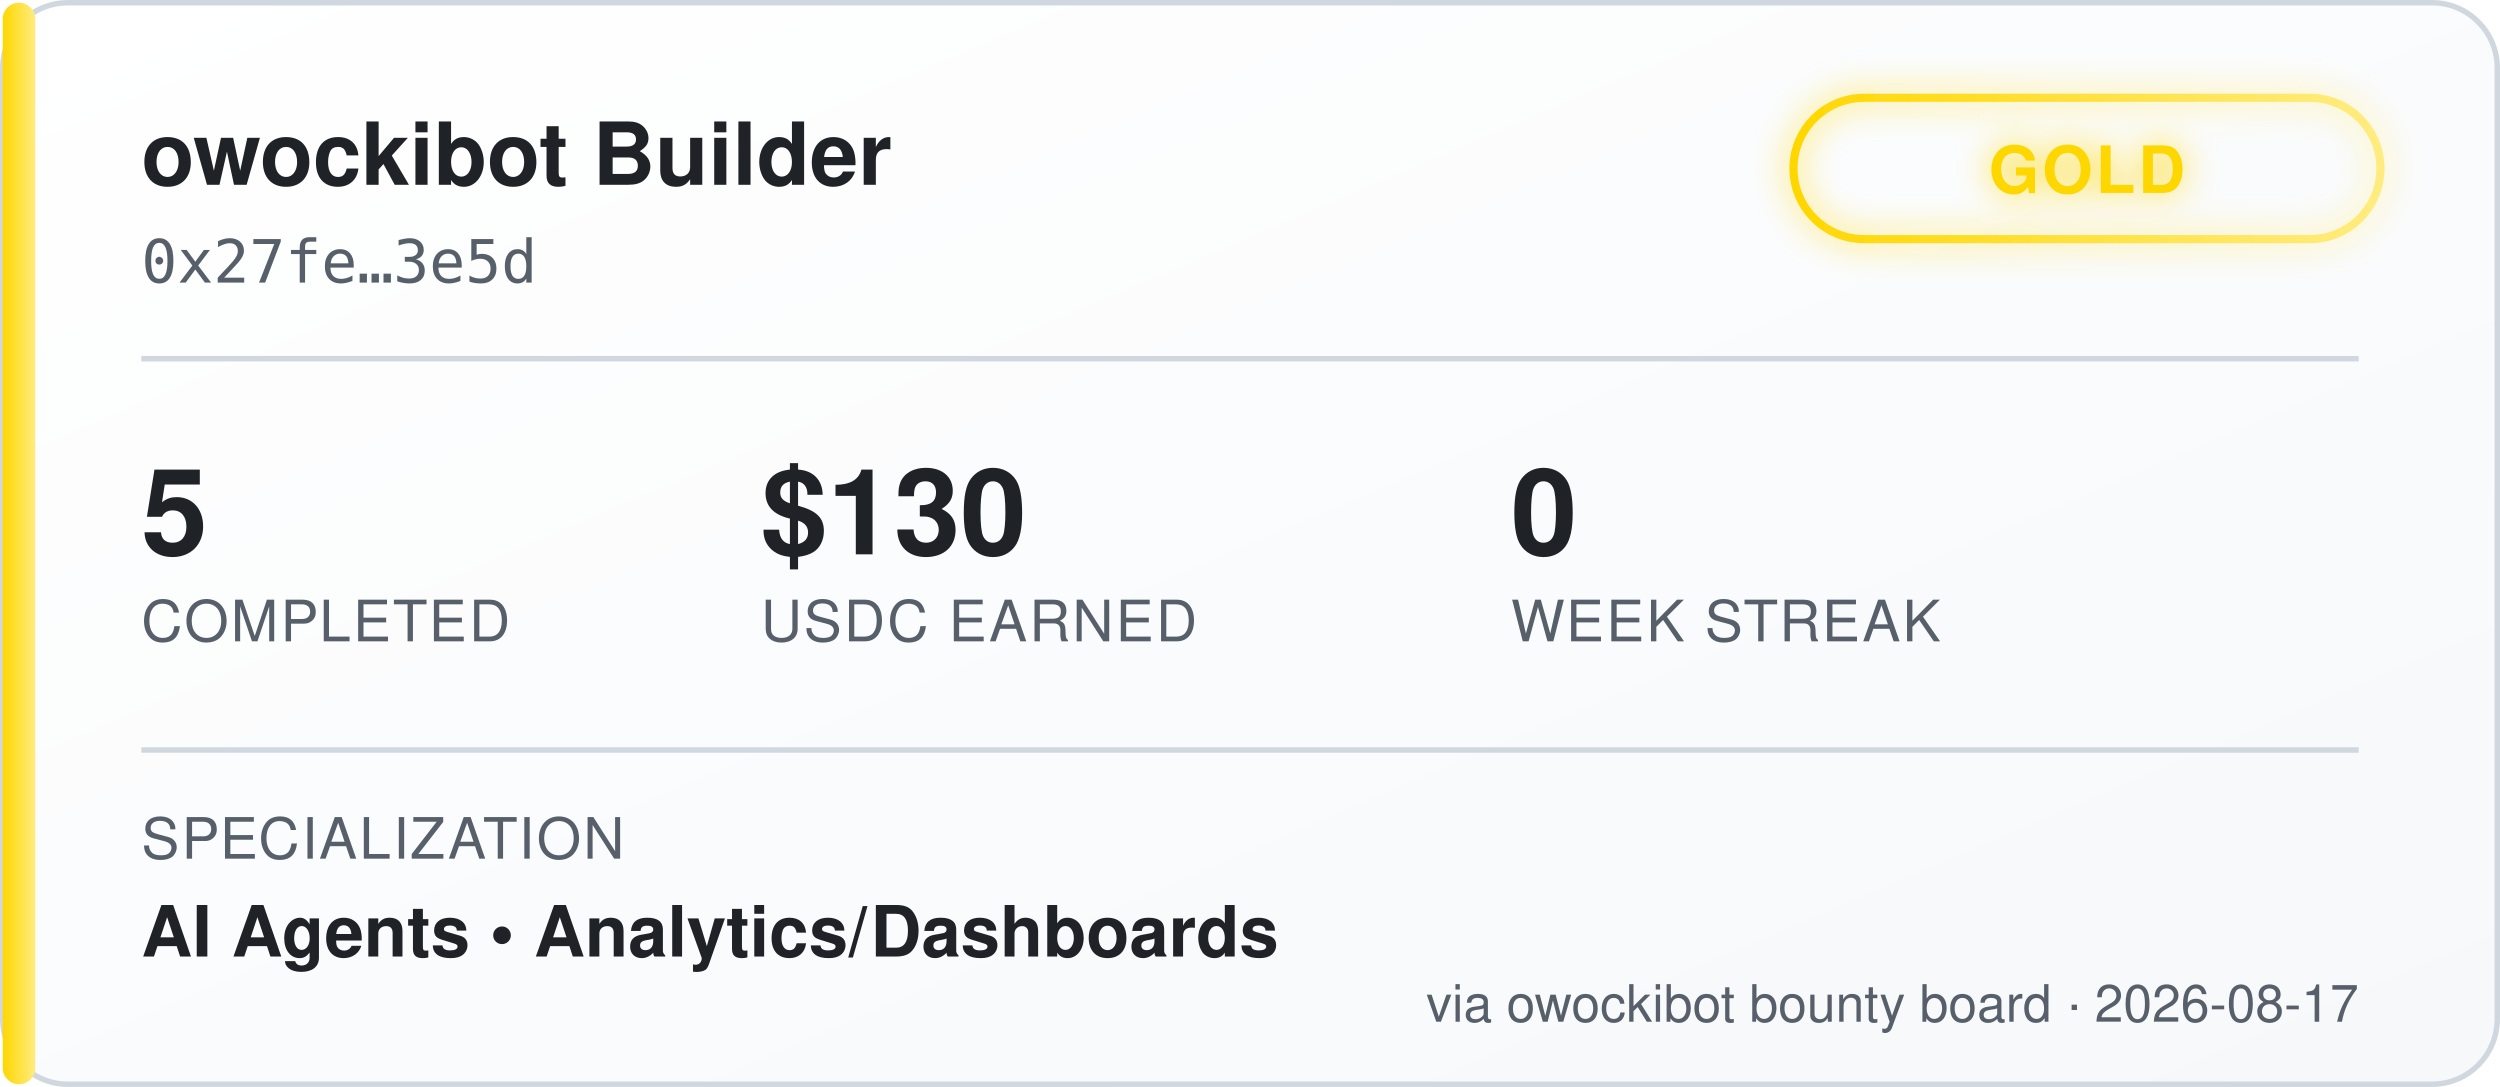
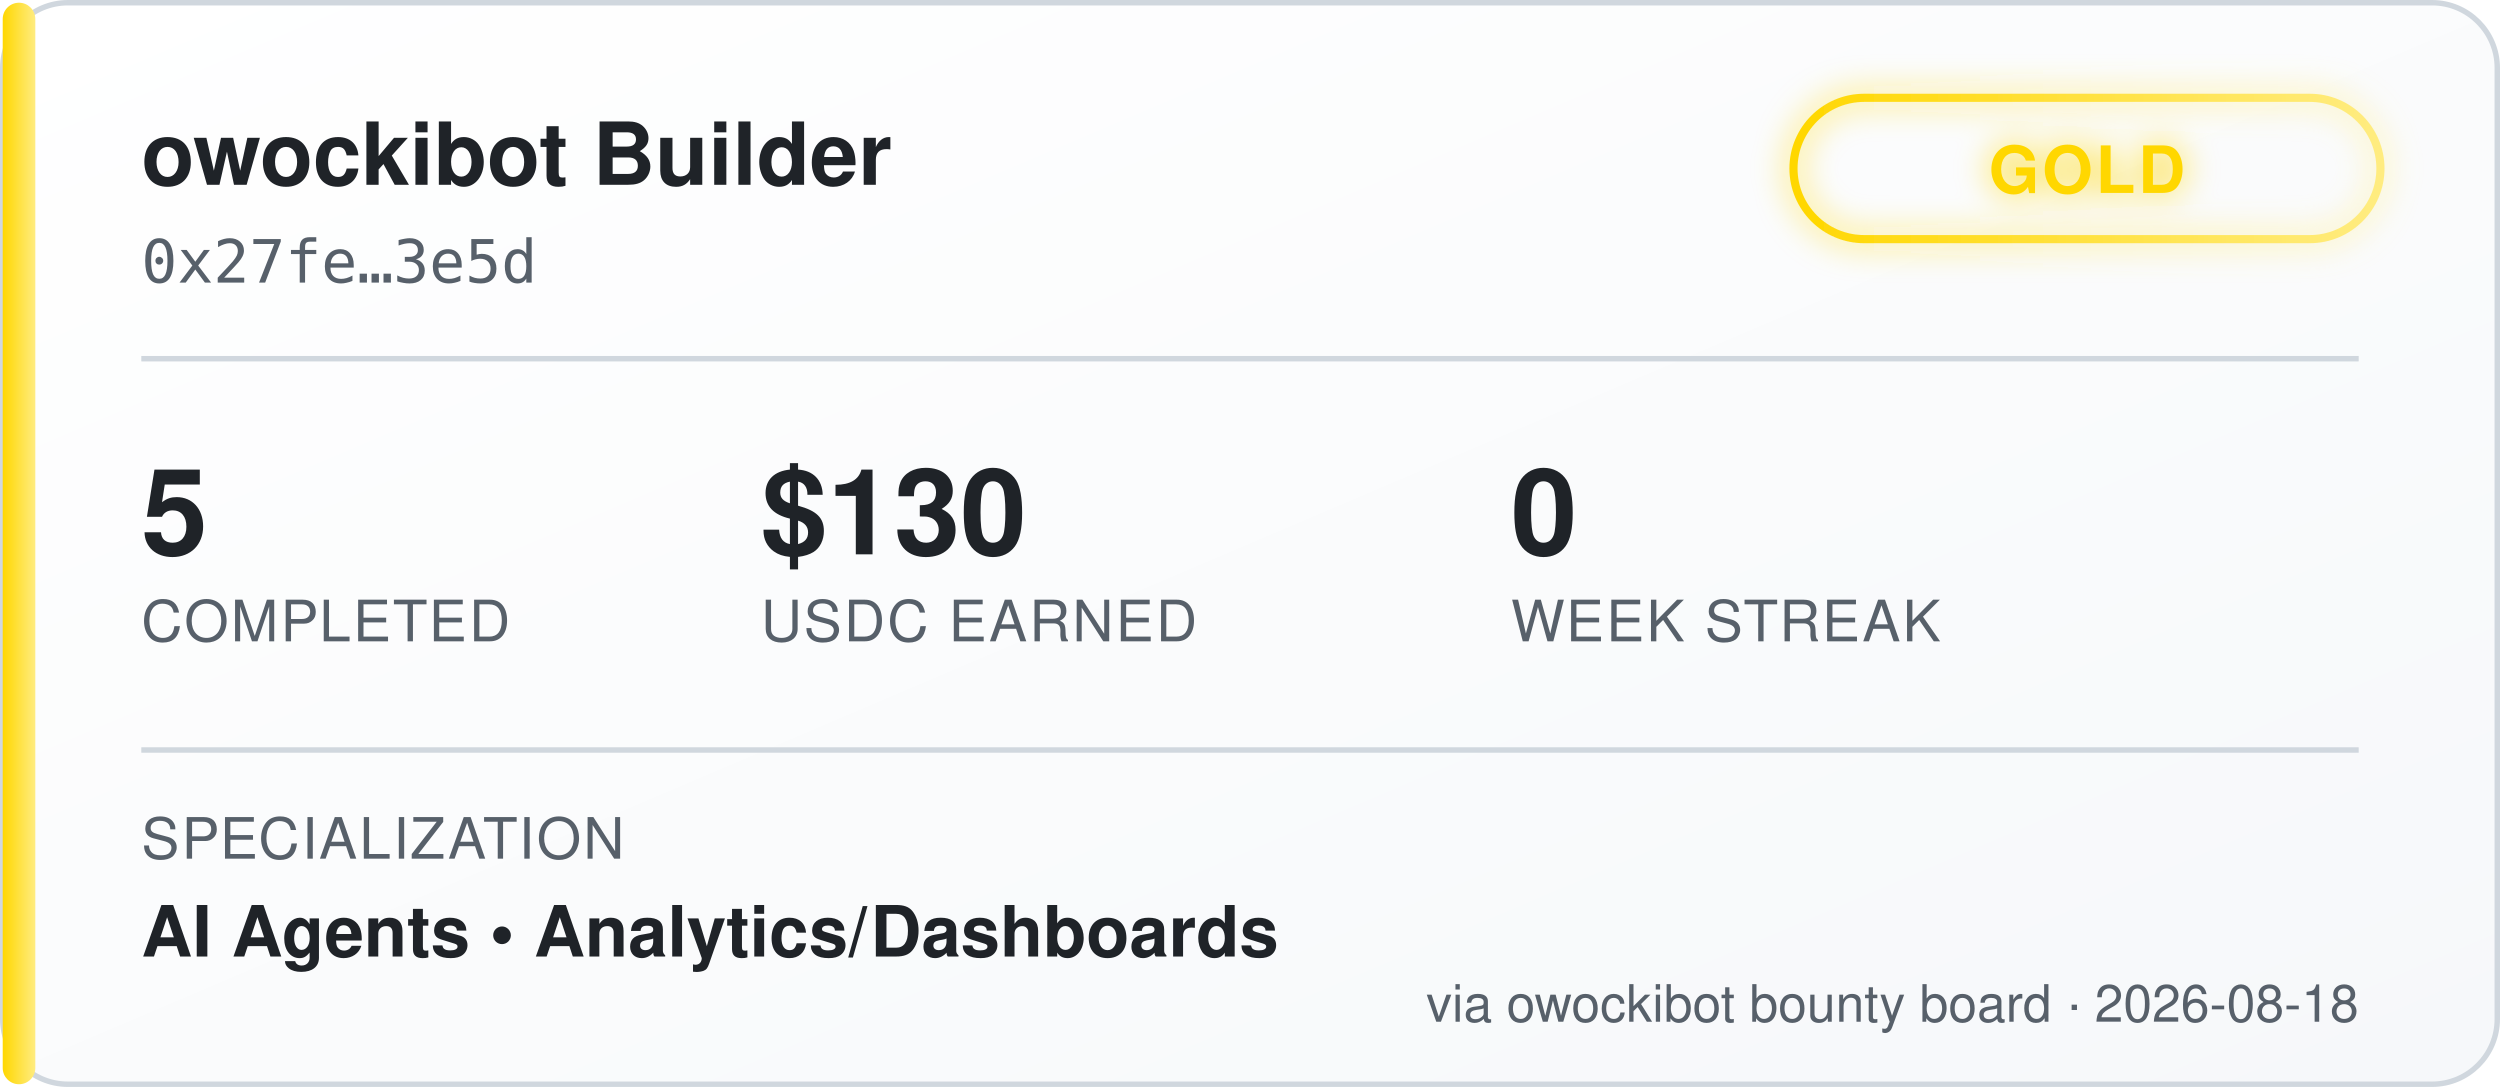
<svg xmlns="http://www.w3.org/2000/svg" width="460" height="200" viewBox="0 0 460 200" font-family="'Segoe UI', Helvetica, Arial, sans-serif">
  <defs>
    <linearGradient id="bgGrad" x1="0" y1="0" x2="1" y2="1">
      <stop offset="0%" stop-color="#ffffff" />
      <stop offset="100%" stop-color="#f6f8fa" />
    </linearGradient>
    <linearGradient id="tierGrad" x1="0" y1="0" x2="1" y2="0">
      <stop offset="0%" stop-color="#ffd700" />
      <stop offset="100%" stop-color="#ffec80" />
    </linearGradient>
    <filter id="glow" x="-50%" y="-50%" width="200%" height="200%">
      <feGaussianBlur stdDeviation="3" result="blur" />
      <feMerge>
        <feMergeNode in="blur" />
        <feMergeNode in="SourceGraphic" />
      </feMerge>
    </filter>
  </defs>
  <rect x="0.5" y="0.5" width="459" height="199" rx="12" fill="url(#bgGrad)" stroke="#d0d7de" />
  <rect x="0.5" y="0.5" width="6" height="199" rx="3" fill="url(#tierGrad)" />
  <text x="26" y="34" fill="#1f2328" font-size="16" font-weight="700">owockibot Builder</text>
  <text x="26" y="52" fill="#57606a" font-size="11" font-family="monospace">0x27fe…3e5d</text>
  <g transform="translate(330, 18)" filter="url(#glow)">
    <rect x="0" y="0" width="108" height="26" rx="13" fill="none" stroke="url(#tierGrad)" stroke-width="1.5" />
    <text x="54" y="17.5" fill="#ffd700" font-size="12" font-weight="700" text-anchor="middle" letter-spacing="0.5">GOLD</text>
  </g>
  <line x1="26" y1="66" x2="434" y2="66" stroke="#d0d7de" stroke-width="1" />
  <g font-size="22" font-weight="700" fill="#1f2328">
    <text x="26" y="102">5</text>
    <text x="140" y="102">$130</text>
    <text x="278" y="102">0</text>
  </g>
  <g font-size="10.5" fill="#57606a" letter-spacing="0.4">
    <text x="26" y="118">COMPLETED</text>
    <text x="140" y="118">USDC EARNED</text>
    <text x="278" y="118">WEEK STREAK</text>
  </g>
  <line x1="26" y1="138" x2="434" y2="138" stroke="#d0d7de" stroke-width="1" />
  <text x="26" y="158" fill="#57606a" font-size="10.5" letter-spacing="0.4">SPECIALIZATION</text>
  <text x="26" y="176" fill="#1f2328" font-size="13" font-weight="600">AI Agents  •  Analytics/Dashboards</text>
-   <text x="434" y="188" fill="#57606a" font-size="9.5" text-anchor="end">via owockibot bounty board · 2026-08-17</text>
+   <text x="434" y="188" fill="#57606a" font-size="9.5" text-anchor="end">via owockibot bounty board · 2026-08-18</text>
</svg>
